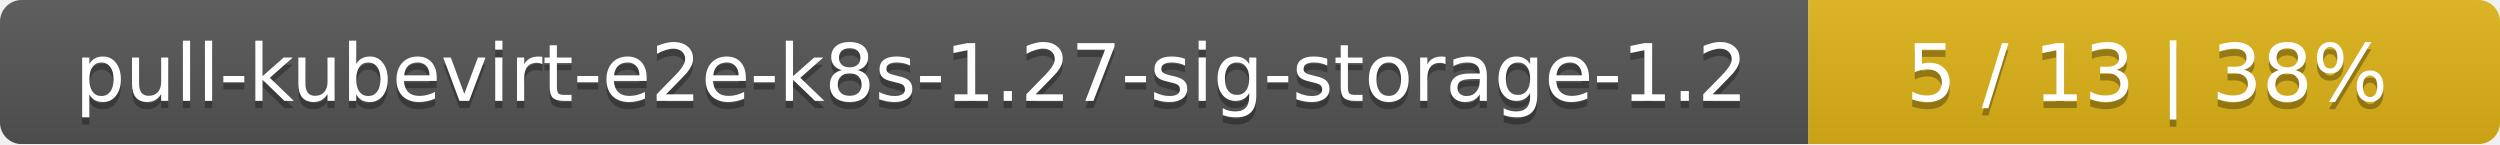
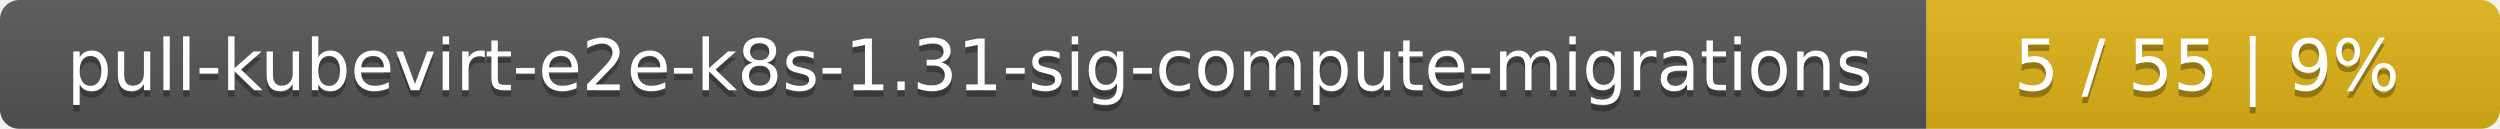
- <svg xmlns="http://www.w3.org/2000/svg" width="347" height="20">
+ <svg xmlns="http://www.w3.org/2000/svg" width="388" height="20">
  <linearGradient id="smooth" x2="0" y2="100%">
    <stop offset="0" stop-color="#bbb" stop-opacity=".1" />
    <stop offset="1" stop-opacity=".1" />
  </linearGradient>
  <mask id="round">
-     <rect width="347" height="20" rx="3" fill="#fff" />
+     <rect width="388" height="20" rx="3" fill="#fff" />
  </mask>
  <g mask="url(#round)">
-     <rect width="251" height="20" fill="#555" />
-     <rect x="251" width="96" height="20" fill="#dfb317" />
-     <rect width="347" height="20" fill="url(#smooth)" />
+     <rect width="299" height="20" fill="#555" />
+     <rect x="299" width="89" height="20" fill="#dfb317" />
+     <rect width="388" height="20" fill="url(#smooth)" />
  </g>
  <g fill="#fff" text-anchor="middle" font-family="DejaVu Sans,Verdana,Geneva,sans-serif" font-size="11">
-     <text x="126.5" y="15" fill="#010101" fill-opacity=".3">pull-kubevirt-e2e-k8s-1.27-sig-storage-1.2</text>
-     <text x="126.5" y="14">pull-kubevirt-e2e-k8s-1.27-sig-storage-1.2</text>
-     <text x="298" y="15" fill="#010101" fill-opacity=".3">5 / 13    |    38%</text>
-     <text x="298" y="14">5 / 13    |    38%</text>
+     <text x="150.5" y="15" fill="#010101" fill-opacity=".3">pull-kubevirt-e2e-k8s-1.31-sig-compute-migrations</text>
+     <text x="150.5" y="14">pull-kubevirt-e2e-k8s-1.31-sig-compute-migrations</text>
+     <text x="342.5" y="15" fill="#010101" fill-opacity=".3">5 / 55    |    9%</text>
+     <text x="342.5" y="14">5 / 55    |    9%</text>
  </g>
</svg>
